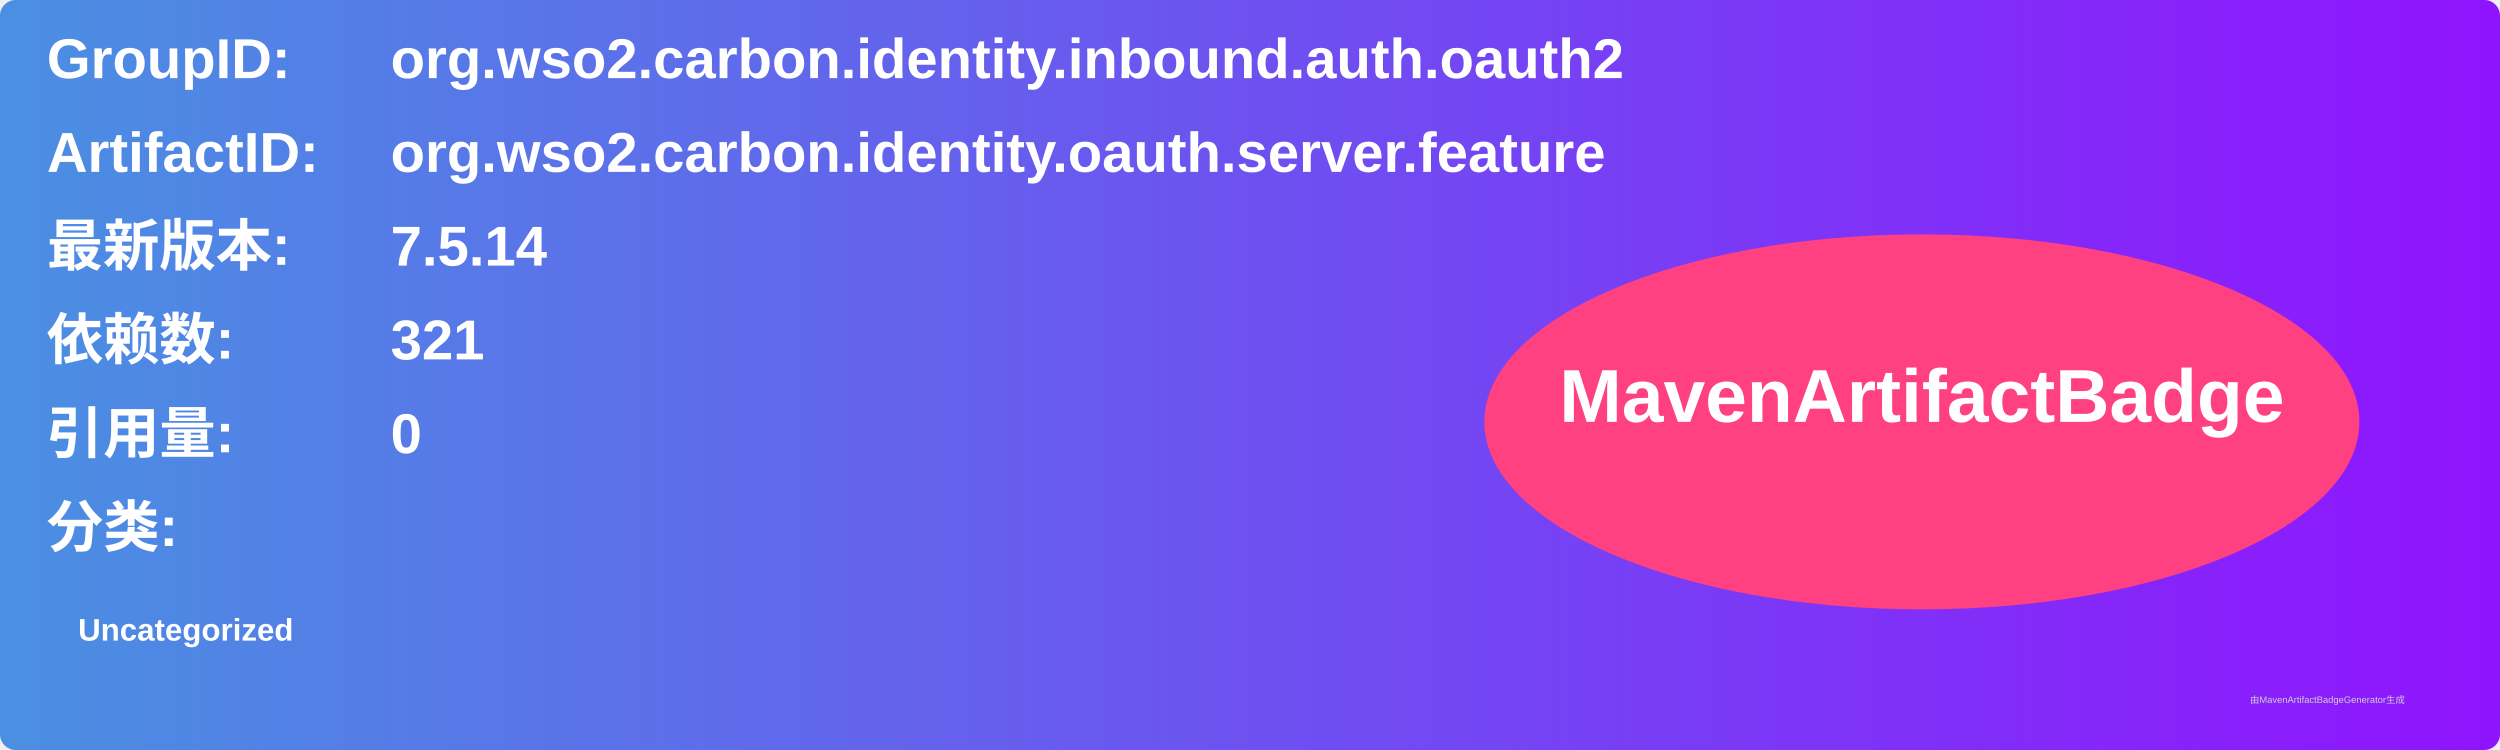
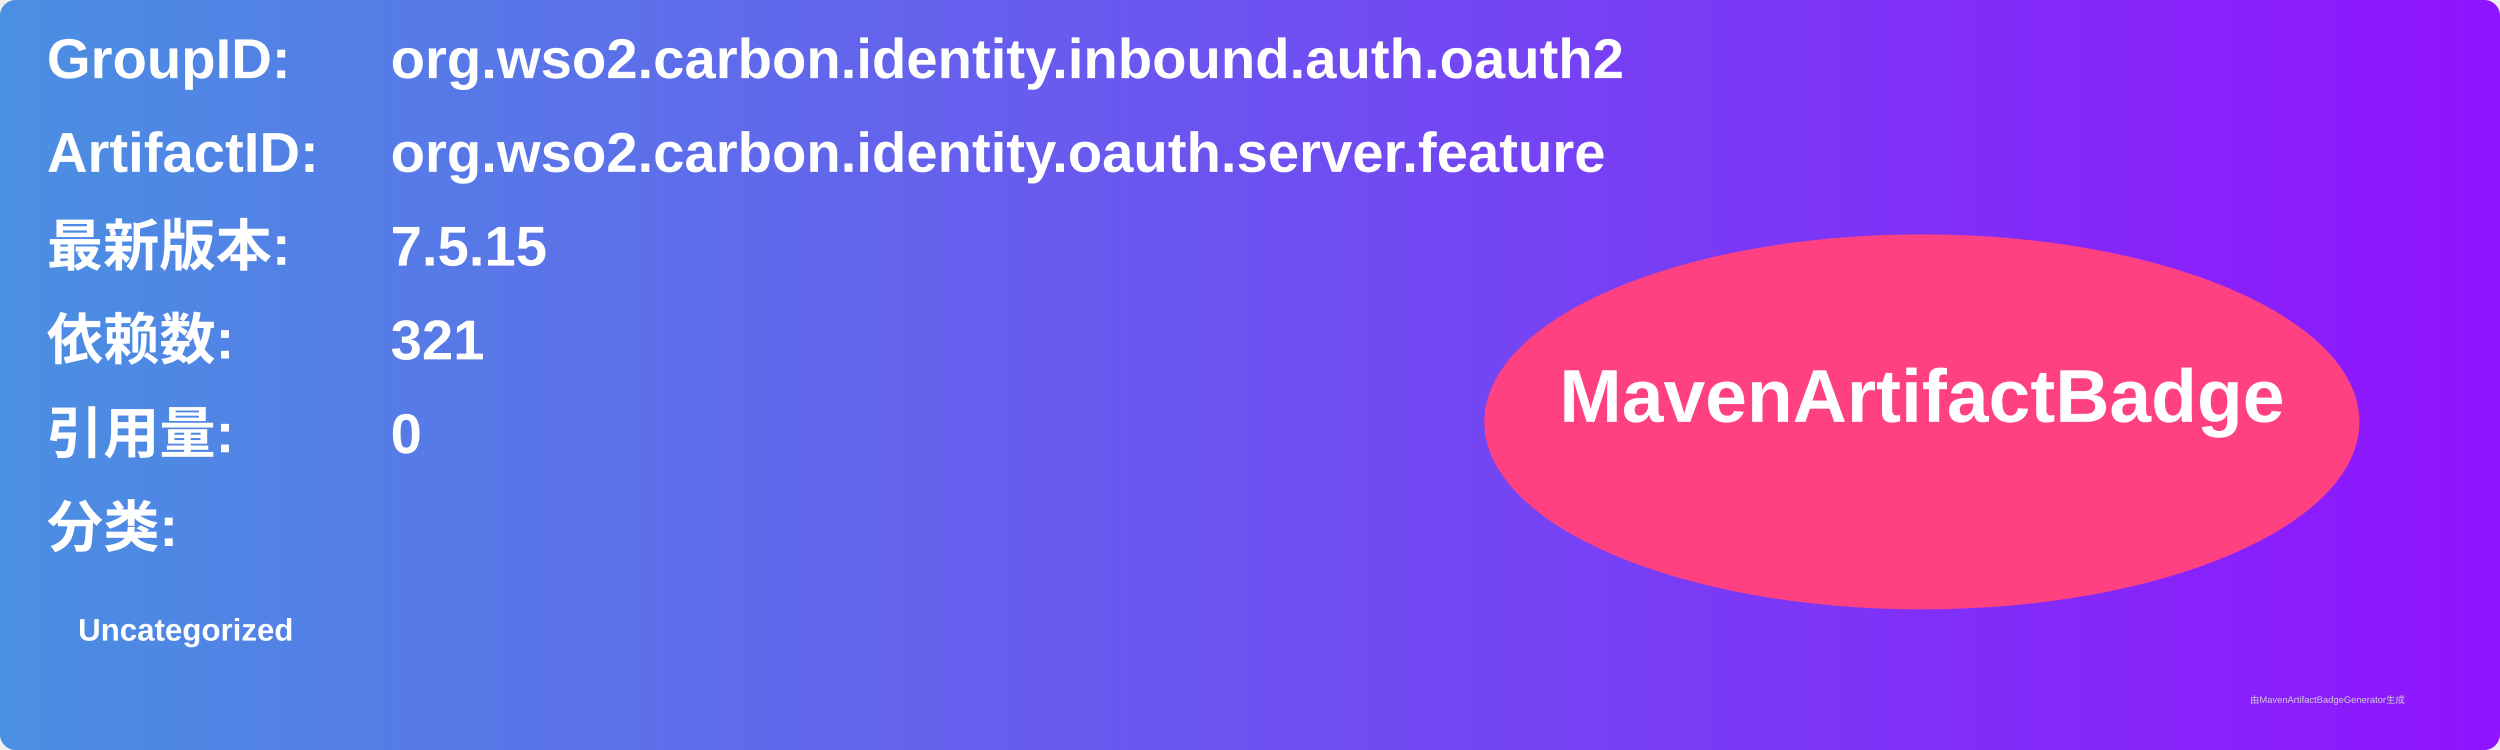
<svg xmlns="http://www.w3.org/2000/svg" width="800" height="240" viewBox="0 0 800 240">
  <linearGradient id="grad" x1="0%" y1="0%" x2="100%" y2="0%">
    <stop offset="0%" stop-color="#4a90e2" />
    <stop offset="100%" stop-color="#9013fe" />
  </linearGradient>
  <rect width="100%" height="100%" rx="5" ry="5" fill="url(#grad)" />
  <g transform="translate(15, 15)">
    <text x="0" y="10" font-family="Arial" font-size="18" fill="white" font-weight="bold" width="260">GroupID:</text>
    <text x="110" y="10" font-family="Arial" font-size="18" fill="white" font-weight="bold" width="460">org.wso2.carbon.identity.inbound.auth.oauth2</text>
    <text x="0" y="40" font-family="Arial" font-size="18" fill="white" font-weight="bold" width="260">ArtifactID:</text>
    <text x="110" y="40" font-family="Arial" font-size="18" fill="white" font-weight="bold" width="460">org.wso2.carbon.identity.oauth.server.feature</text>
    <text x="0" y="70" font-family="Arial" font-size="18" fill="white" font-weight="bold">最新版本:</text>
    <text x="110" y="70" font-family="Arial" font-size="18" fill="white" font-weight="bold">
-       <tspan font-weight="bold">7.5.14</tspan>
+       <tspan font-weight="bold">7.5.15</tspan>
    </text>
    <text x="0" y="100" font-family="Arial" font-size="18" fill="white" font-weight="bold">依赖数: </text>
    <text x="110" y="100" font-family="Arial" font-size="18" fill="white">
      <tspan font-weight="bold">321</tspan>
    </text>
    <text x="0" y="130" font-family="Arial" font-size="18" fill="white" font-weight="bold">引用量: </text>
    <text x="110" y="130" font-family="Arial" font-size="18" fill="white">
      <tspan font-weight="bold">0</tspan>
    </text>
    <text x="0" y="160" font-family="Arial" font-size="18" fill="white" font-weight="bold">分类:</text>
    <text x="10" y="190" font-family="Arial" font-size="10" fill="white">
      <tspan font-weight="bold">Uncategorized</tspan>
    </text>
    <ellipse cx="600" cy="120" rx="140" ry="60" fill="#ff4081" />
    <text x="600" y="120" text-anchor="middle" font-family="Arial" font-size="24" fill="white" font-weight="bold">MavenArtifactBadge</text>
  </g>
  <text x="720" y="225" font-family="Arial" font-size="3" fill="#d0d0d0">由MavenArtifactBadgeGenerator生成</text>
</svg>
